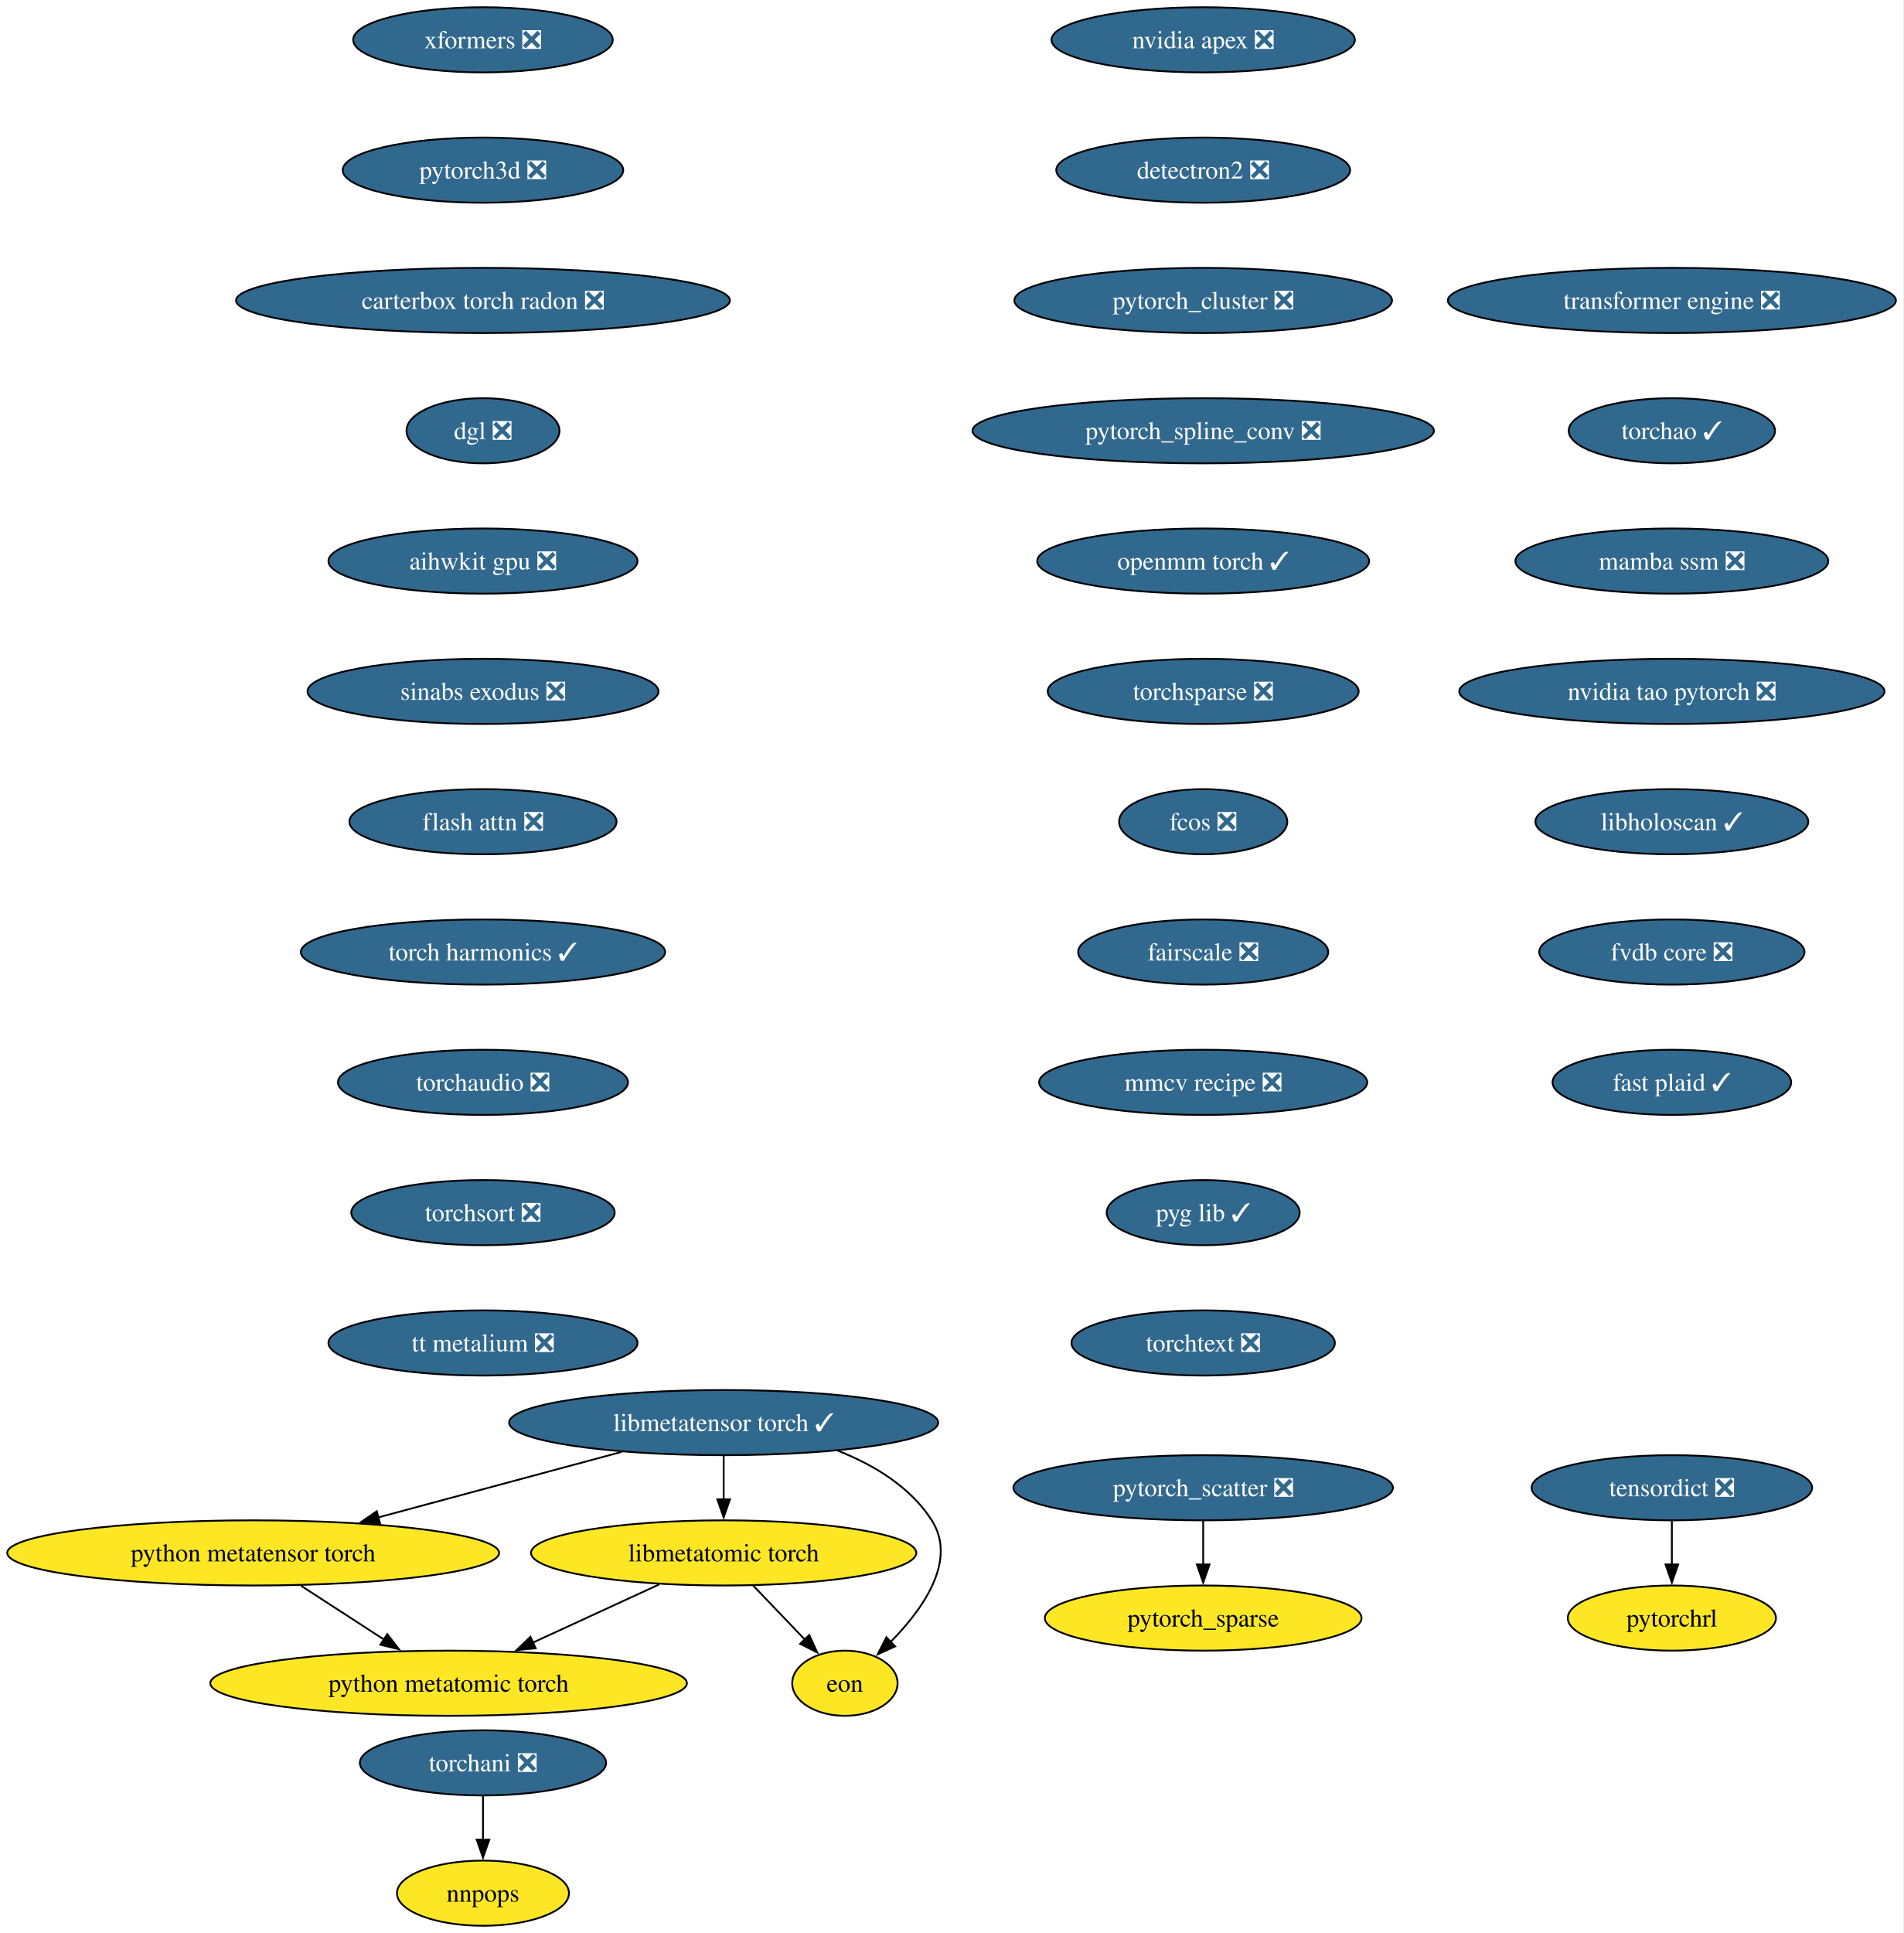
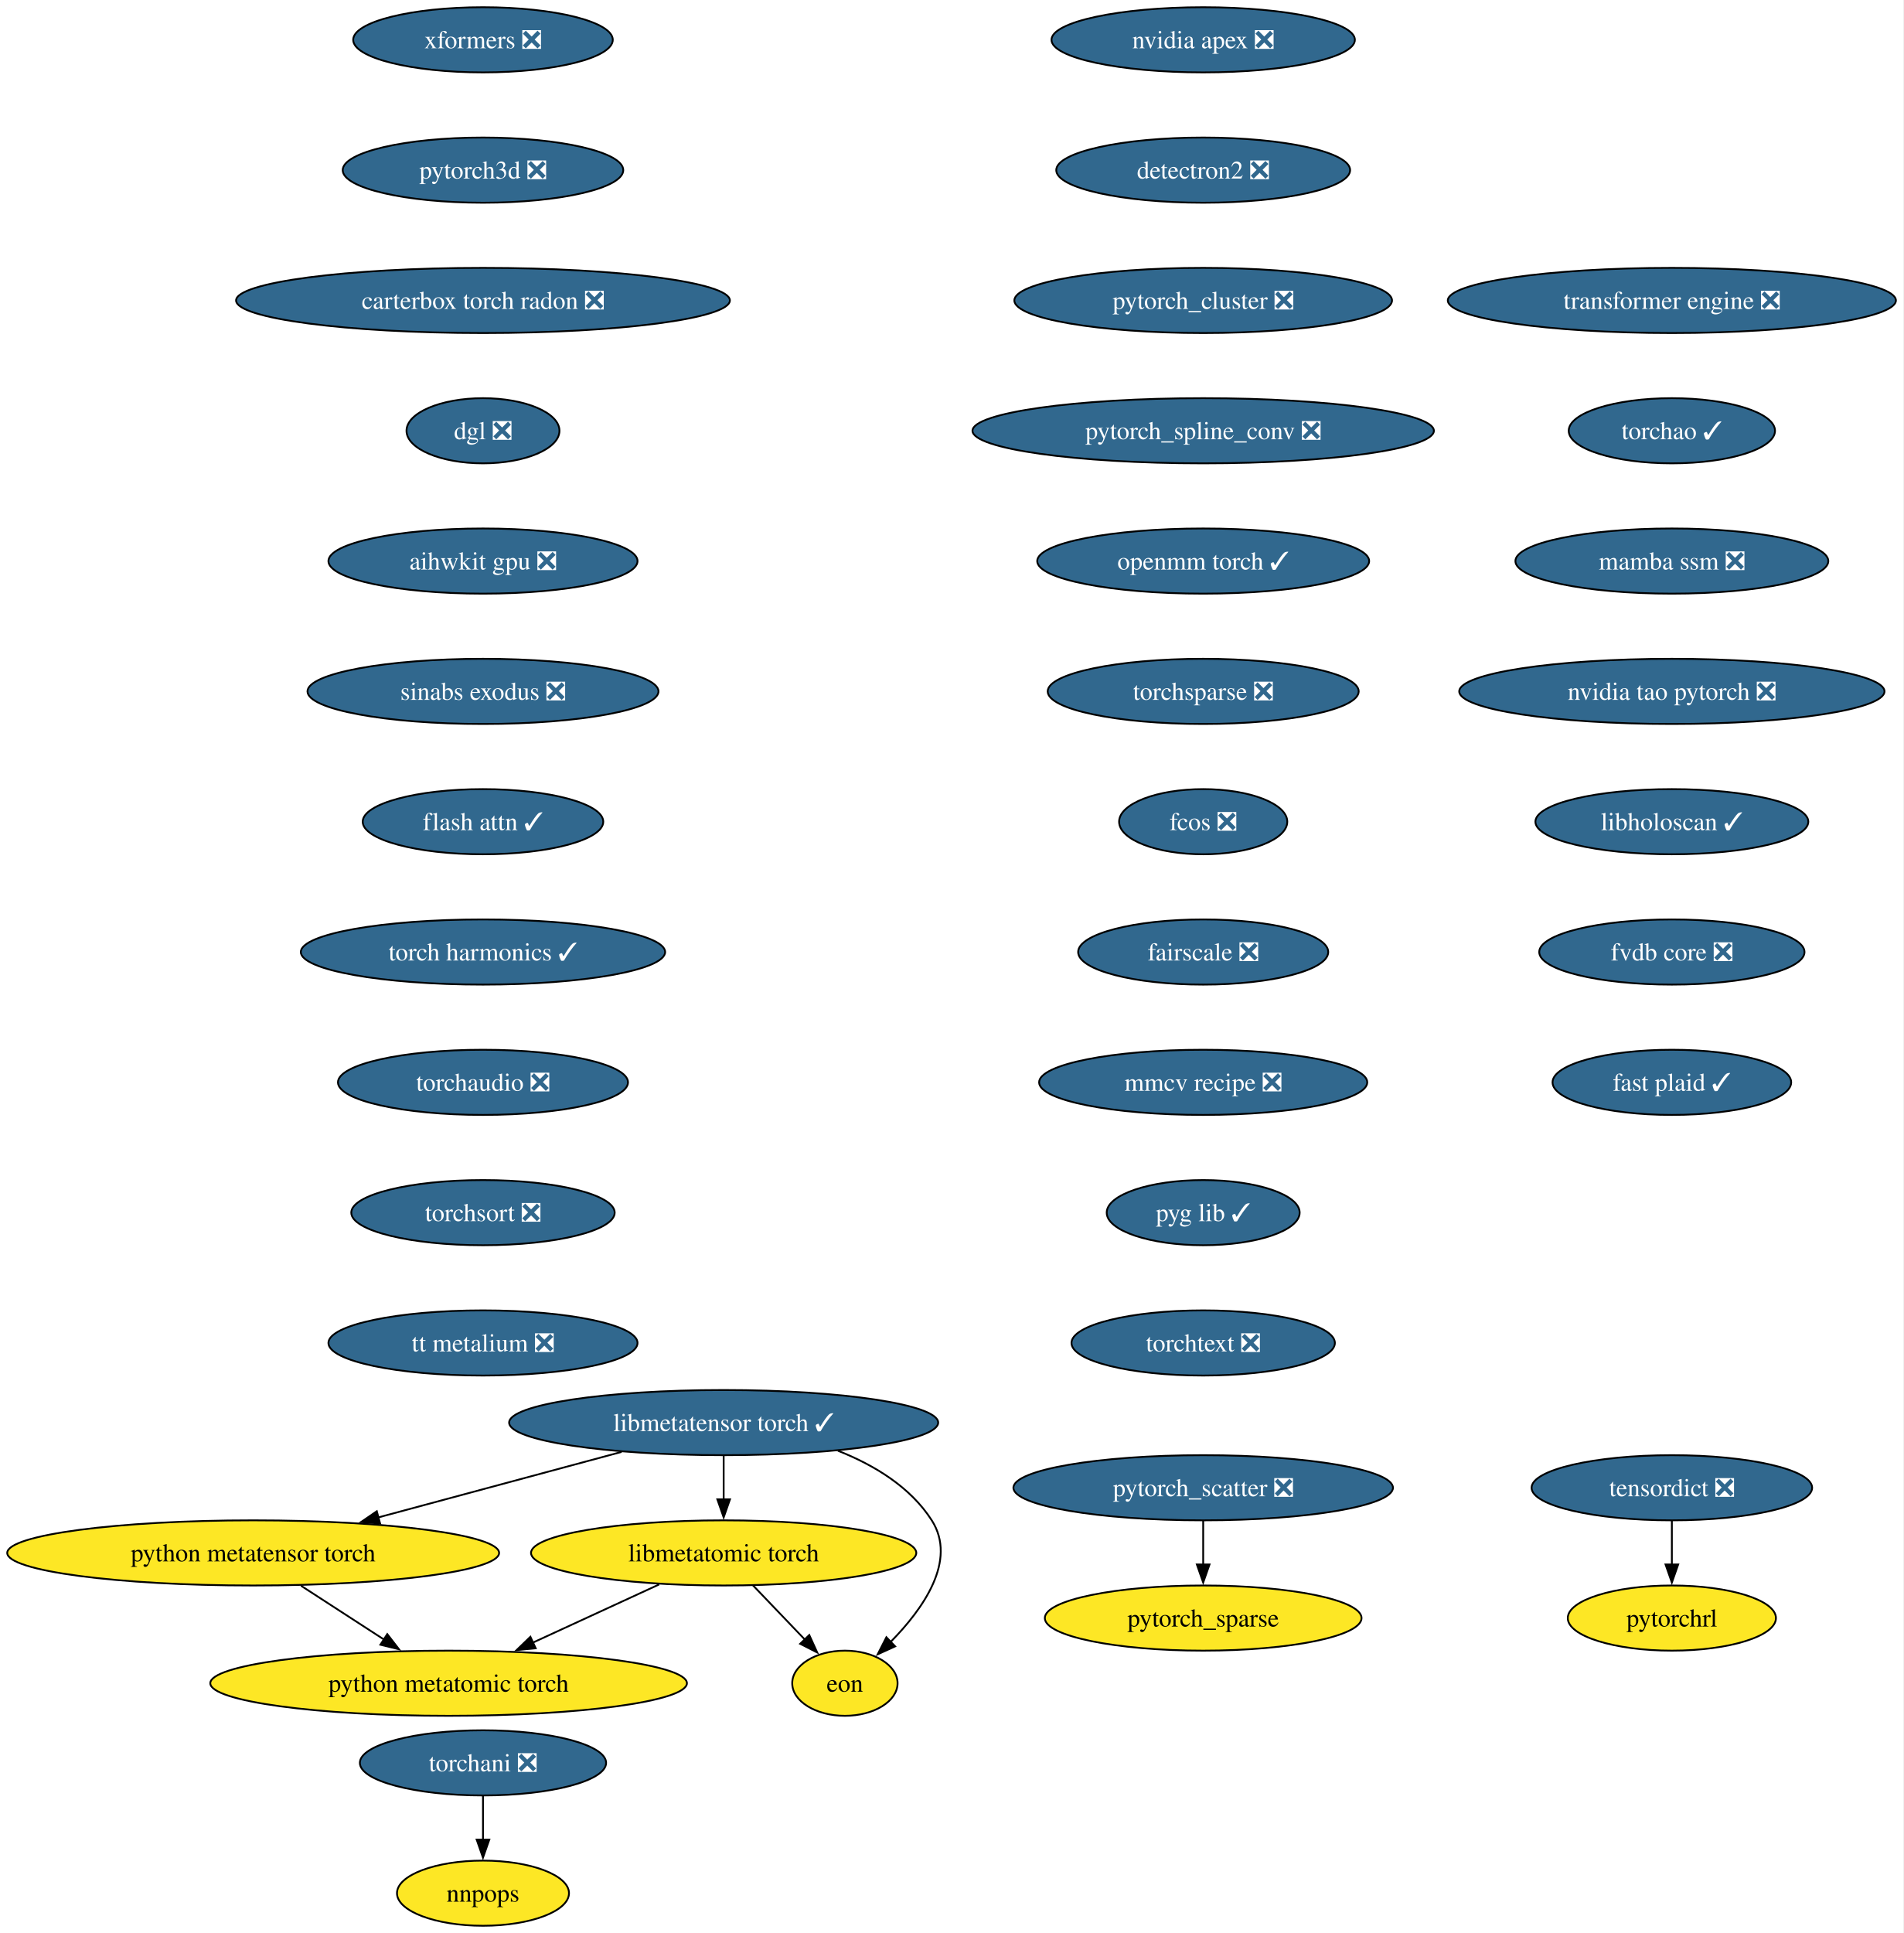
<svg xmlns="http://www.w3.org/2000/svg" xmlns:xlink="http://www.w3.org/1999/xlink" width="1052pt" height="1068pt" viewBox="0.00 0.00 1052.00 1068.00">
  <g id="graph0" class="graph" transform="scale(1 1) rotate(0) translate(4 1064)">
    <polygon fill="white" stroke="none" points="-4,4 -4,-1064 1047.72,-1064 1047.72,4 -4,4" />
    <g id="node1" class="node">
      <g id="a_node1">
        <a xlink:href="https://github.com/conda-forge/nvidia-apex-feedstock/pull/67" xlink:title="nvidia apex ❎">
          <ellipse fill="#31688e" stroke="black" cx="660.91" cy="-1042" rx="83.83" ry="18" />
          <text xml:space="preserve" text-anchor="middle" x="660.91" y="-1037.33" font-family="Times,serif" font-size="14.00" fill="white">nvidia apex ❎</text>
        </a>
      </g>
    </g>
    <g id="node2" class="node">
      <g id="a_node2">
        <a xlink:href="https://github.com/conda-forge/detectron2-feedstock/pull/58" xlink:title="detectron2 ❎">
          <ellipse fill="#31688e" stroke="black" cx="660.91" cy="-970" rx="81.2" ry="18" />
          <text xml:space="preserve" text-anchor="middle" x="660.91" y="-965.33" font-family="Times,serif" font-size="14.00" fill="white">detectron2 ❎</text>
        </a>
      </g>
    </g>
    <g id="node3" class="node">
      <g id="a_node3">
        <a xlink:href="https://github.com/conda-forge/pytorch_cluster-feedstock/pull/68" xlink:title="pytorch_cluster ❎">
          <ellipse fill="#31688e" stroke="black" cx="660.91" cy="-898" rx="104.35" ry="18" />
          <text xml:space="preserve" text-anchor="middle" x="660.91" y="-893.33" font-family="Times,serif" font-size="14.00" fill="white">pytorch_cluster ❎</text>
        </a>
      </g>
    </g>
    <g id="node4" class="node">
      <g id="a_node4">
        <a xlink:href="https://github.com/conda-forge/pytorch_spline_conv-feedstock/pull/50" xlink:title="pytorch_spline_conv ❎">
          <ellipse fill="#31688e" stroke="black" cx="660.91" cy="-826" rx="127.49" ry="18" />
          <text xml:space="preserve" text-anchor="middle" x="660.91" y="-821.33" font-family="Times,serif" font-size="14.00" fill="white">pytorch_spline_conv ❎</text>
        </a>
      </g>
    </g>
    <g id="node7" class="node">
      <g id="a_node7">
        <a xlink:href="https://github.com/conda-forge/openmm-torch-feedstock/pull/75" xlink:title="openmm torch ✓">
          <ellipse fill="#31688e" stroke="black" cx="660.91" cy="-754" rx="91.72" ry="18" />
          <text xml:space="preserve" text-anchor="middle" x="660.91" y="-749.33" font-family="Times,serif" font-size="14.00" fill="white">openmm torch ✓</text>
        </a>
      </g>
    </g>
    <g id="node5" class="node">
      <g id="a_node5">
        <a xlink:href="https://github.com/conda-forge/pytorch_scatter-feedstock/pull/87" xlink:title="pytorch_scatter ❎">
          <ellipse fill="#31688e" stroke="black" cx="660.91" cy="-242" rx="104.87" ry="18" />
          <text xml:space="preserve" text-anchor="middle" x="660.91" y="-237.32" font-family="Times,serif" font-size="14.00" fill="white">pytorch_scatter ❎</text>
        </a>
      </g>
    </g>
    <g id="node6" class="node">
      <g id="a_node6">
        <a xlink:href="https://github.com/conda-forge/pytorch_sparse-feedstock" xlink:title="pytorch_sparse">
          <ellipse fill="#fde725" stroke="black" cx="660.91" cy="-170" rx="87.51" ry="18" />
          <text xml:space="preserve" text-anchor="middle" x="660.91" y="-165.32" font-family="Times,serif" font-size="14.00">pytorch_sparse</text>
        </a>
      </g>
    </g>
    <g id="edge4" class="edge">
      <path fill="none" stroke="black" d="M660.91,-223.7C660.91,-216.41 660.91,-207.73 660.91,-199.54" />
      <polygon fill="black" stroke="black" points="664.41,-199.62 660.91,-189.62 657.41,-199.62 664.41,-199.62" />
    </g>
    <g id="node10" class="node">
      <g id="a_node10">
        <a xlink:href="https://github.com/conda-forge/torchsparse-feedstock/pull/47" xlink:title="torchsparse ❎">
          <ellipse fill="#31688e" stroke="black" cx="660.91" cy="-682" rx="85.93" ry="18" />
          <text xml:space="preserve" text-anchor="middle" x="660.91" y="-677.33" font-family="Times,serif" font-size="14.00" fill="white">torchsparse ❎</text>
        </a>
      </g>
    </g>
    <g id="node8" class="node">
      <g id="a_node8">
        <a xlink:href="https://github.com/conda-forge/torchani-feedstock/pull/62" xlink:title="torchani ❎">
          <ellipse fill="#31688e" stroke="black" cx="262.91" cy="-90" rx="68.04" ry="18" />
          <text xml:space="preserve" text-anchor="middle" x="262.91" y="-85.33" font-family="Times,serif" font-size="14.00" fill="white">torchani ❎</text>
        </a>
      </g>
    </g>
    <g id="node9" class="node">
      <g id="a_node9">
        <a xlink:href="https://github.com/conda-forge/nnpops-feedstock" xlink:title="nnpops">
          <ellipse fill="#fde725" stroke="black" cx="262.91" cy="-18" rx="47.53" ry="18" />
          <text xml:space="preserve" text-anchor="middle" x="262.91" y="-13.32" font-family="Times,serif" font-size="14.00">nnpops</text>
        </a>
      </g>
    </g>
    <g id="edge6" class="edge">
      <path fill="none" stroke="black" d="M262.91,-71.7C262.91,-64.41 262.91,-55.73 262.91,-47.54" />
      <polygon fill="black" stroke="black" points="266.41,-47.62 262.91,-37.62 259.41,-47.62 266.41,-47.62" />
    </g>
    <g id="node11" class="node">
      <g id="a_node11">
        <a xlink:href="https://github.com/conda-forge/fcos-feedstock/pull/31" xlink:title="fcos ❎">
          <ellipse fill="#31688e" stroke="black" cx="660.91" cy="-610" rx="46.47" ry="18" />
          <text xml:space="preserve" text-anchor="middle" x="660.91" y="-605.33" font-family="Times,serif" font-size="14.00" fill="white">fcos ❎</text>
        </a>
      </g>
    </g>
    <g id="node12" class="node">
      <g id="a_node12">
        <a xlink:href="https://github.com/conda-forge/fairscale-feedstock/pull/46" xlink:title="fairscale ❎">
          <ellipse fill="#31688e" stroke="black" cx="660.91" cy="-538" rx="69.1" ry="18" />
          <text xml:space="preserve" text-anchor="middle" x="660.91" y="-533.33" font-family="Times,serif" font-size="14.00" fill="white">fairscale ❎</text>
        </a>
      </g>
    </g>
    <g id="node13" class="node">
      <g id="a_node13">
        <a xlink:href="https://github.com/conda-forge/mmcv-recipe-feedstock/pull/51" xlink:title="mmcv recipe ❎">
          <ellipse fill="#31688e" stroke="black" cx="660.91" cy="-466" rx="90.67" ry="18" />
          <text xml:space="preserve" text-anchor="middle" x="660.91" y="-461.32" font-family="Times,serif" font-size="14.00" fill="white">mmcv recipe ❎</text>
        </a>
      </g>
    </g>
    <g id="node14" class="node">
      <g id="a_node14">
        <a xlink:href="https://github.com/conda-forge/pyg-lib-feedstock/pull/50" xlink:title="pyg lib ✓">
          <ellipse fill="#31688e" stroke="black" cx="660.91" cy="-394" rx="53.31" ry="18" />
          <text xml:space="preserve" text-anchor="middle" x="660.91" y="-389.32" font-family="Times,serif" font-size="14.00" fill="white">pyg lib ✓</text>
        </a>
      </g>
    </g>
    <g id="node15" class="node">
      <g id="a_node15">
        <a xlink:href="https://github.com/conda-forge/torchtext-feedstock/pull/39" xlink:title="torchtext ❎">
          <ellipse fill="#31688e" stroke="black" cx="660.91" cy="-322" rx="72.78" ry="18" />
          <text xml:space="preserve" text-anchor="middle" x="660.91" y="-317.32" font-family="Times,serif" font-size="14.00" fill="white">torchtext ❎</text>
        </a>
      </g>
    </g>
    <g id="node16" class="node">
      <g id="a_node16">
        <a xlink:href="https://github.com/conda-forge/xformers-feedstock/pull/72" xlink:title="xformers ❎">
          <ellipse fill="#31688e" stroke="black" cx="262.91" cy="-1042" rx="71.73" ry="18" />
          <text xml:space="preserve" text-anchor="middle" x="262.91" y="-1037.33" font-family="Times,serif" font-size="14.00" fill="white">xformers ❎</text>
        </a>
      </g>
    </g>
    <g id="node17" class="node">
      <g id="a_node17">
        <a xlink:href="https://github.com/conda-forge/pytorch3d-feedstock/pull/37" xlink:title="pytorch3d ❎">
          <ellipse fill="#31688e" stroke="black" cx="262.91" cy="-970" rx="77.52" ry="18" />
          <text xml:space="preserve" text-anchor="middle" x="262.91" y="-965.33" font-family="Times,serif" font-size="14.00" fill="white">pytorch3d ❎</text>
        </a>
      </g>
    </g>
    <g id="node20" class="node">
      <g id="a_node20">
        <a xlink:href="https://github.com/conda-forge/carterbox-torch-radon-feedstock/pull/28" xlink:title="carterbox torch radon ❎">
          <ellipse fill="#31688e" stroke="black" cx="262.91" cy="-898" rx="136.44" ry="18" />
          <text xml:space="preserve" text-anchor="middle" x="262.91" y="-893.33" font-family="Times,serif" font-size="14.00" fill="white">carterbox torch radon ❎</text>
        </a>
      </g>
    </g>
    <g id="node18" class="node">
      <g id="a_node18">
        <a xlink:href="https://github.com/conda-forge/tensordict-feedstock/pull/45" xlink:title="tensordict ❎">
          <ellipse fill="#31688e" stroke="black" cx="919.91" cy="-242" rx="77.52" ry="18" />
          <text xml:space="preserve" text-anchor="middle" x="919.91" y="-237.32" font-family="Times,serif" font-size="14.00" fill="white">tensordict ❎</text>
        </a>
      </g>
    </g>
    <g id="node19" class="node">
      <g id="a_node19">
        <a xlink:href="https://github.com/conda-forge/pytorchrl-feedstock" xlink:title="pytorchrl">
          <ellipse fill="#fde725" stroke="black" cx="919.91" cy="-170" rx="57.52" ry="18" />
          <text xml:space="preserve" text-anchor="middle" x="919.91" y="-165.32" font-family="Times,serif" font-size="14.00">pytorchrl</text>
        </a>
      </g>
    </g>
    <g id="edge14" class="edge">
      <path fill="none" stroke="black" d="M919.91,-223.7C919.91,-216.41 919.91,-207.73 919.91,-199.54" />
      <polygon fill="black" stroke="black" points="923.41,-199.62 919.91,-189.62 916.41,-199.62 923.41,-199.62" />
    </g>
    <g id="node21" class="node">
      <g id="a_node21">
        <a xlink:href="https://github.com/conda-forge/dgl-feedstock/pull/66" xlink:title="dgl ❎">
          <ellipse fill="#31688e" stroke="black" cx="262.91" cy="-826" rx="42.26" ry="18" />
          <text xml:space="preserve" text-anchor="middle" x="262.91" y="-821.33" font-family="Times,serif" font-size="14.00" fill="white">dgl ❎</text>
        </a>
      </g>
    </g>
    <g id="node22" class="node">
      <g id="a_node22">
        <a xlink:href="https://github.com/conda-forge/aihwkit-gpu-feedstock/pull/35" xlink:title="aihwkit gpu ❎">
          <ellipse fill="#31688e" stroke="black" cx="262.91" cy="-754" rx="85.41" ry="18" />
          <text xml:space="preserve" text-anchor="middle" x="262.91" y="-749.33" font-family="Times,serif" font-size="14.00" fill="white">aihwkit gpu ❎</text>
        </a>
      </g>
    </g>
    <g id="node23" class="node">
      <g id="a_node23">
        <a xlink:href="https://github.com/conda-forge/sinabs-exodus-feedstock/pull/26" xlink:title="sinabs exodus ❎">
          <ellipse fill="#31688e" stroke="black" cx="262.91" cy="-682" rx="96.98" ry="18" />
          <text xml:space="preserve" text-anchor="middle" x="262.91" y="-677.33" font-family="Times,serif" font-size="14.00" fill="white">sinabs exodus ❎</text>
        </a>
      </g>
    </g>
    <g id="node24" class="node">
      <g id="a_node24">
-         <a xlink:href="https://github.com/conda-forge/flash-attn-feedstock/pull/47" xlink:title="flash attn ❎">
-           <ellipse fill="#31688e" stroke="black" cx="262.91" cy="-610" rx="73.83" ry="18" />
-           <text xml:space="preserve" text-anchor="middle" x="262.91" y="-605.33" font-family="Times,serif" font-size="14.00" fill="white">flash attn ❎</text>
+         <a xlink:href="https://github.com/conda-forge/flash-attn-feedstock/pull/47" xlink:title="flash attn ✓">
+           <ellipse fill="#31688e" stroke="black" cx="262.91" cy="-610" rx="66.47" ry="18" />
+           <text xml:space="preserve" text-anchor="middle" x="262.91" y="-605.33" font-family="Times,serif" font-size="14.00" fill="white">flash attn ✓</text>
        </a>
      </g>
    </g>
    <g id="node25" class="node">
      <g id="a_node25">
        <a xlink:href="https://github.com/conda-forge/torch-harmonics-feedstock/pull/26" xlink:title="torch harmonics ✓">
          <ellipse fill="#31688e" stroke="black" cx="262.91" cy="-538" rx="100.66" ry="18" />
          <text xml:space="preserve" text-anchor="middle" x="262.91" y="-533.33" font-family="Times,serif" font-size="14.00" fill="white">torch harmonics ✓</text>
        </a>
      </g>
    </g>
    <g id="node31" class="node">
      <g id="a_node31">
        <a xlink:href="https://github.com/conda-forge/torchaudio-feedstock/pull/47" xlink:title="torchaudio ❎">
          <ellipse fill="#31688e" stroke="black" cx="262.91" cy="-466" rx="80.14" ry="18" />
          <text xml:space="preserve" text-anchor="middle" x="262.91" y="-461.32" font-family="Times,serif" font-size="14.00" fill="white">torchaudio ❎</text>
        </a>
      </g>
    </g>
    <g id="node26" class="node">
      <g id="a_node26">
        <a xlink:href="https://github.com/conda-forge/libmetatensor-torch-feedstock/pull/39" xlink:title="libmetatensor torch ✓">
          <ellipse fill="#31688e" stroke="black" cx="395.91" cy="-278" rx="118.55" ry="18" />
          <text xml:space="preserve" text-anchor="middle" x="395.91" y="-273.32" font-family="Times,serif" font-size="14.00" fill="white">libmetatensor torch ✓</text>
        </a>
      </g>
    </g>
    <g id="node27" class="node">
      <g id="a_node27">
        <a xlink:href="https://github.com/conda-forge/python-metatensor-torch-feedstock" xlink:title="python metatensor torch">
          <ellipse fill="#fde725" stroke="black" cx="135.91" cy="-206" rx="135.91" ry="18" />
          <text xml:space="preserve" text-anchor="middle" x="135.91" y="-201.33" font-family="Times,serif" font-size="14.00">python metatensor torch</text>
        </a>
      </g>
    </g>
    <g id="edge21" class="edge">
      <path fill="none" stroke="black" d="M339.5,-261.81C300.01,-251.18 247.02,-236.91 205,-225.6" />
      <polygon fill="black" stroke="black" points="206.05,-222.26 195.48,-223.04 204.23,-229.02 206.05,-222.26" />
    </g>
    <g id="node28" class="node">
      <g id="a_node28">
        <a xlink:href="https://github.com/conda-forge/libmetatomic-torch-feedstock" xlink:title="libmetatomic torch">
          <ellipse fill="#fde725" stroke="black" cx="395.91" cy="-206" rx="106.45" ry="18" />
          <text xml:space="preserve" text-anchor="middle" x="395.91" y="-201.33" font-family="Times,serif" font-size="14.00">libmetatomic torch</text>
        </a>
      </g>
    </g>
    <g id="edge22" class="edge">
      <path fill="none" stroke="black" d="M395.91,-259.7C395.91,-252.41 395.91,-243.73 395.91,-235.54" />
      <polygon fill="black" stroke="black" points="399.41,-235.62 395.91,-225.62 392.41,-235.62 399.41,-235.62" />
    </g>
    <g id="node29" class="node">
      <g id="a_node29">
        <a xlink:href="https://github.com/conda-forge/eon-feedstock" xlink:title="eon">
          <ellipse fill="#fde725" stroke="black" cx="462.91" cy="-134" rx="29.11" ry="18" />
          <text xml:space="preserve" text-anchor="middle" x="462.91" y="-129.32" font-family="Times,serif" font-size="14.00">eon</text>
        </a>
      </g>
    </g>
    <g id="edge23" class="edge">
      <path fill="none" stroke="black" d="M459.08,-262.45C479.12,-254.53 499.12,-242.42 510.91,-224 525.11,-201.82 506.18,-175.07 488.08,-156.72" />
      <polygon fill="black" stroke="black" points="490.68,-154.37 481.03,-149.98 485.84,-159.42 490.68,-154.37" />
    </g>
    <g id="node30" class="node">
      <g id="a_node30">
        <a xlink:href="https://github.com/conda-forge/python-metatomic-torch-feedstock" xlink:title="python metatomic torch">
          <ellipse fill="#fde725" stroke="black" cx="243.91" cy="-134" rx="131.7" ry="18" />
          <text xml:space="preserve" text-anchor="middle" x="243.91" y="-129.32" font-family="Times,serif" font-size="14.00">python metatomic torch</text>
        </a>
      </g>
    </g>
    <g id="edge24" class="edge">
      <path fill="none" stroke="black" d="M162.33,-187.88C176.16,-178.91 193.29,-167.81 208.28,-158.09" />
      <polygon fill="black" stroke="black" points="210.01,-161.15 216.49,-152.77 206.2,-155.27 210.01,-161.15" />
    </g>
    <g id="edge25" class="edge">
      <path fill="none" stroke="black" d="M412.13,-188.05C420.76,-179.04 431.49,-167.83 440.86,-158.04" />
      <polygon fill="black" stroke="black" points="443.23,-160.63 447.62,-150.98 438.17,-155.79 443.23,-160.63" />
    </g>
    <g id="edge26" class="edge">
      <path fill="none" stroke="black" d="M360.27,-188.59C339.44,-178.99 312.91,-166.78 290.45,-156.43" />
      <polygon fill="black" stroke="black" points="292.04,-153.31 281.49,-152.31 289.11,-159.67 292.04,-153.31" />
    </g>
    <g id="node32" class="node">
      <g id="a_node32">
        <a xlink:href="https://github.com/conda-forge/torchsort-feedstock/pull/16" xlink:title="torchsort ❎">
          <ellipse fill="#31688e" stroke="black" cx="262.91" cy="-394" rx="72.78" ry="18" />
          <text xml:space="preserve" text-anchor="middle" x="262.91" y="-389.32" font-family="Times,serif" font-size="14.00" fill="white">torchsort ❎</text>
        </a>
      </g>
    </g>
    <g id="node33" class="node">
      <g id="a_node33">
        <a xlink:href="https://github.com/conda-forge/tt-metalium-feedstock/pull/23" xlink:title="tt metalium ❎">
          <ellipse fill="#31688e" stroke="black" cx="262.91" cy="-322" rx="85.41" ry="18" />
          <text xml:space="preserve" text-anchor="middle" x="262.91" y="-317.32" font-family="Times,serif" font-size="14.00" fill="white">tt metalium ❎</text>
        </a>
      </g>
    </g>
    <g id="node34" class="node">
      <g id="a_node34">
        <a xlink:href="https://github.com/conda-forge/transformer-engine-feedstock/pull/40" xlink:title="transformer engine ❎">
          <ellipse fill="#31688e" stroke="black" cx="919.91" cy="-898" rx="123.81" ry="18" />
          <text xml:space="preserve" text-anchor="middle" x="919.91" y="-893.33" font-family="Times,serif" font-size="14.00" fill="white">transformer engine ❎</text>
        </a>
      </g>
    </g>
    <g id="node35" class="node">
      <g id="a_node35">
        <a xlink:href="https://github.com/conda-forge/torchao-feedstock/pull/16" xlink:title="torchao ✓">
          <ellipse fill="#31688e" stroke="black" cx="919.91" cy="-826" rx="57" ry="18" />
          <text xml:space="preserve" text-anchor="middle" x="919.91" y="-821.33" font-family="Times,serif" font-size="14.00" fill="white">torchao ✓</text>
        </a>
      </g>
    </g>
    <g id="node36" class="node">
      <g id="a_node36">
        <a xlink:href="https://github.com/conda-forge/mamba-ssm-feedstock/pull/15" xlink:title="mamba ssm ❎">
          <ellipse fill="#31688e" stroke="black" cx="919.91" cy="-754" rx="86.46" ry="18" />
          <text xml:space="preserve" text-anchor="middle" x="919.91" y="-749.33" font-family="Times,serif" font-size="14.00" fill="white">mamba ssm ❎</text>
        </a>
      </g>
    </g>
    <g id="node37" class="node">
      <g id="a_node37">
        <a xlink:href="https://github.com/conda-forge/nvidia-tao-pytorch-feedstock/pull/8" xlink:title="nvidia tao pytorch ❎">
          <ellipse fill="#31688e" stroke="black" cx="919.91" cy="-682" rx="117.5" ry="18" />
          <text xml:space="preserve" text-anchor="middle" x="919.91" y="-677.33" font-family="Times,serif" font-size="14.00" fill="white">nvidia tao pytorch ❎</text>
        </a>
      </g>
    </g>
    <g id="node38" class="node">
      <g id="a_node38">
        <a xlink:href="https://github.com/conda-forge/libholoscan-feedstock/pull/13" xlink:title="libholoscan ✓">
          <ellipse fill="#31688e" stroke="black" cx="919.91" cy="-610" rx="75.41" ry="18" />
          <text xml:space="preserve" text-anchor="middle" x="919.91" y="-605.33" font-family="Times,serif" font-size="14.00" fill="white">libholoscan ✓</text>
        </a>
      </g>
    </g>
    <g id="node39" class="node">
      <g id="a_node39">
        <a xlink:href="https://github.com/conda-forge/fvdb-core-feedstock/pull/34" xlink:title="fvdb core ❎">
          <ellipse fill="#31688e" stroke="black" cx="919.91" cy="-538" rx="73.3" ry="18" />
          <text xml:space="preserve" text-anchor="middle" x="919.91" y="-533.33" font-family="Times,serif" font-size="14.00" fill="white">fvdb core ❎</text>
        </a>
      </g>
    </g>
    <g id="node40" class="node">
      <g id="a_node40">
        <a xlink:href="https://github.com/conda-forge/fast-plaid-feedstock/pull/3" xlink:title="fast plaid ✓">
          <ellipse fill="#31688e" stroke="black" cx="919.91" cy="-466" rx="65.94" ry="18" />
          <text xml:space="preserve" text-anchor="middle" x="919.91" y="-461.32" font-family="Times,serif" font-size="14.00" fill="white">fast plaid ✓</text>
        </a>
      </g>
    </g>
  </g>
</svg>
